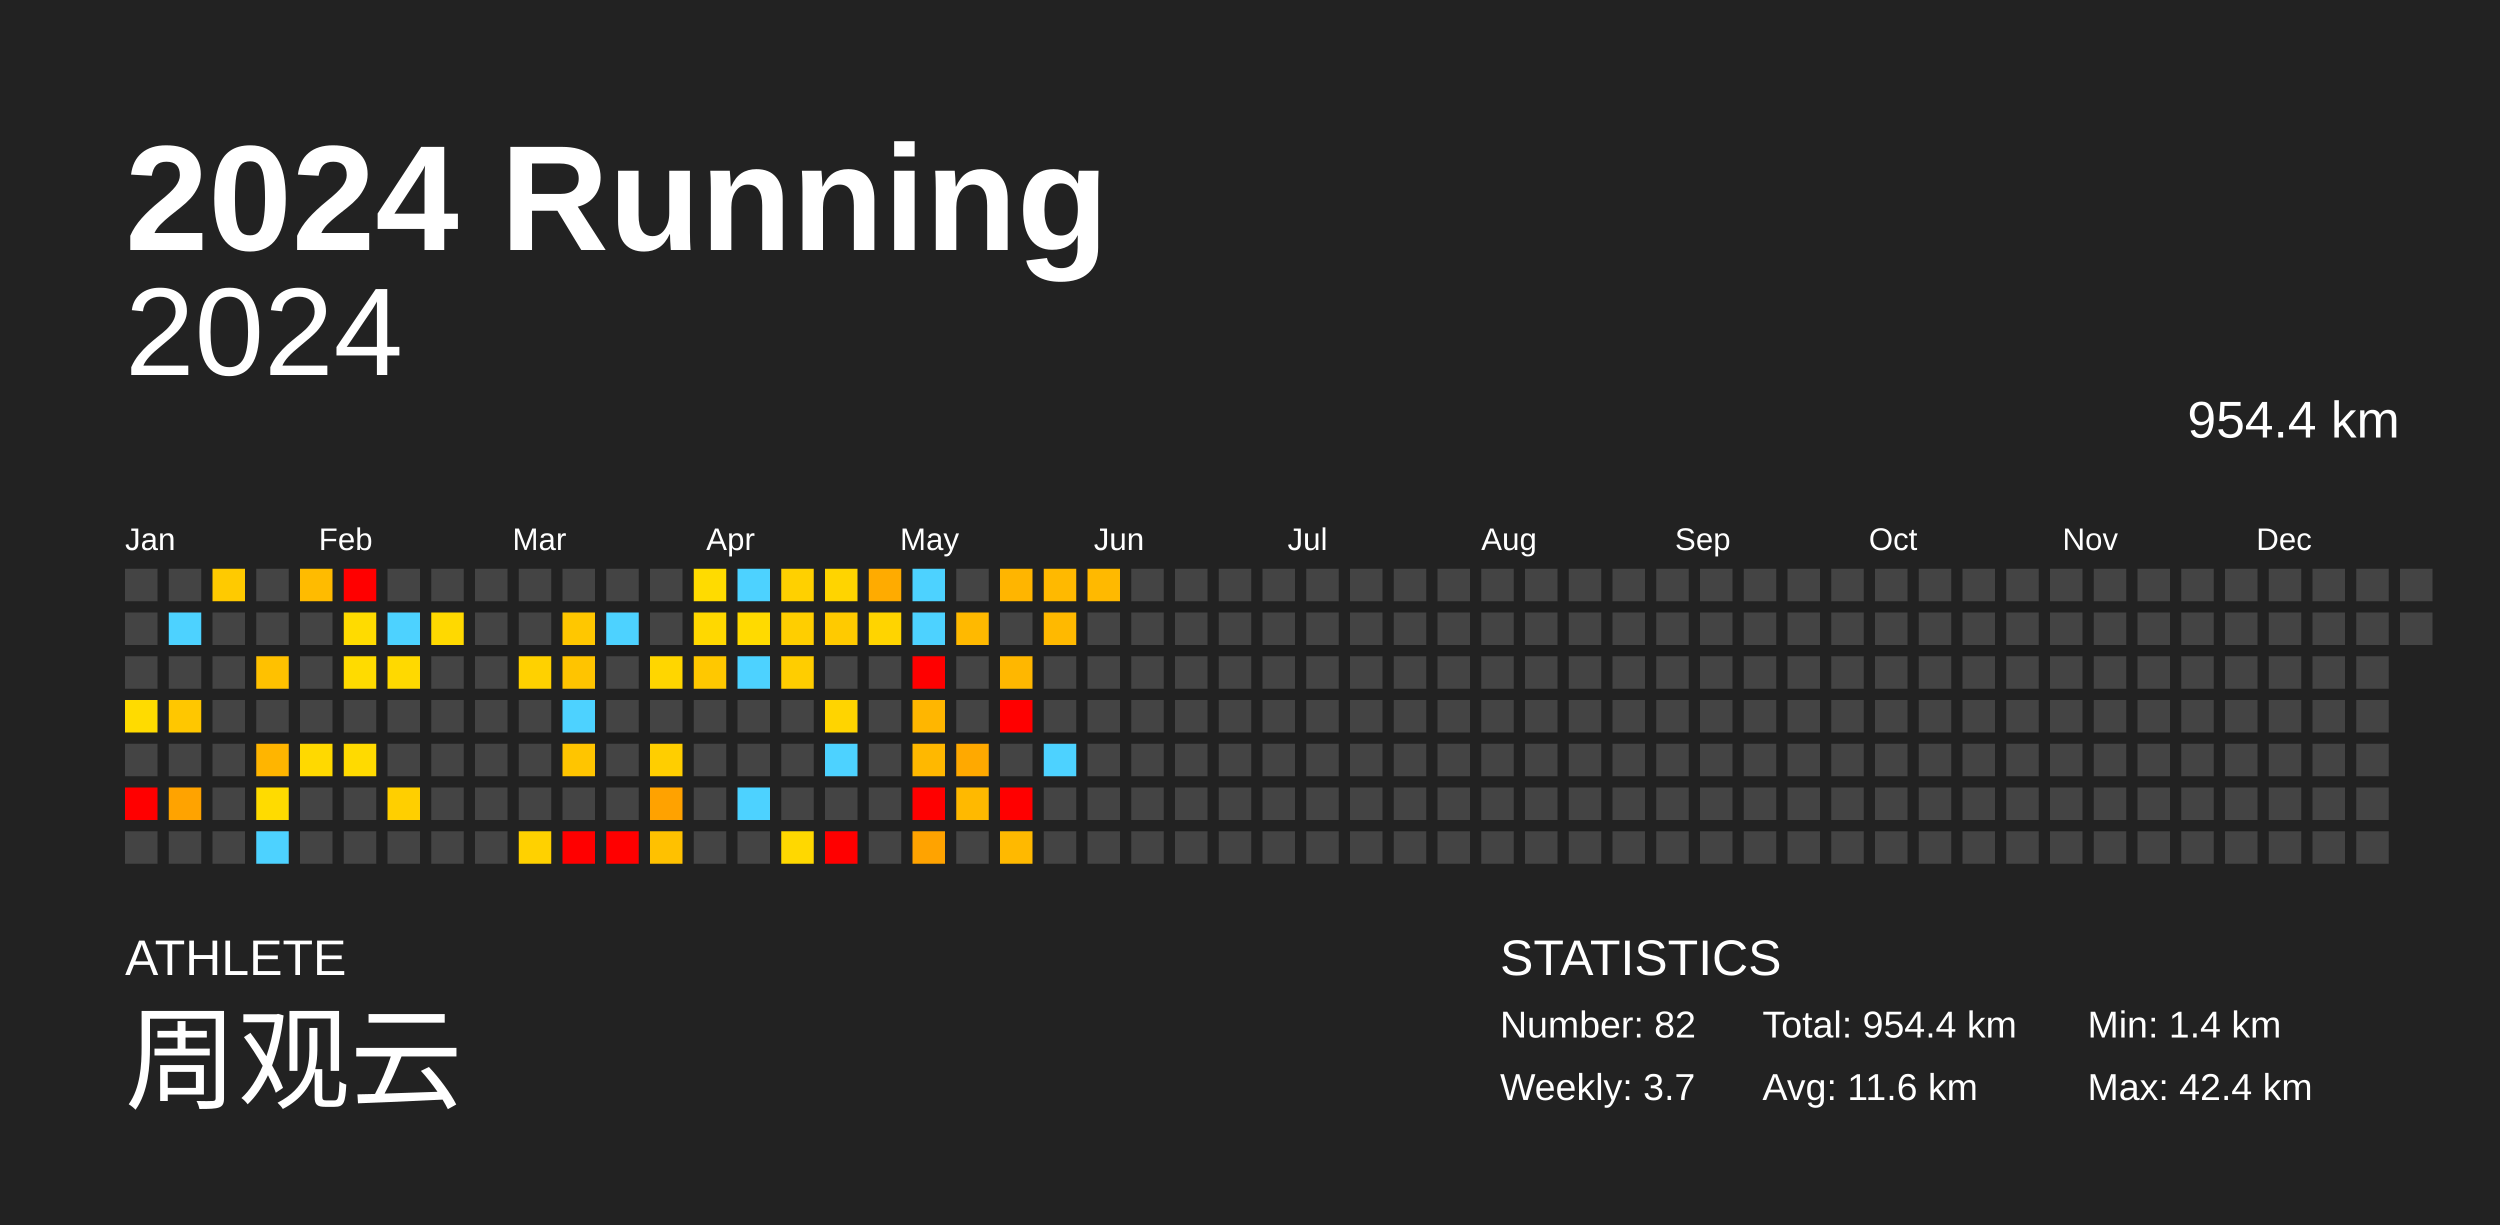
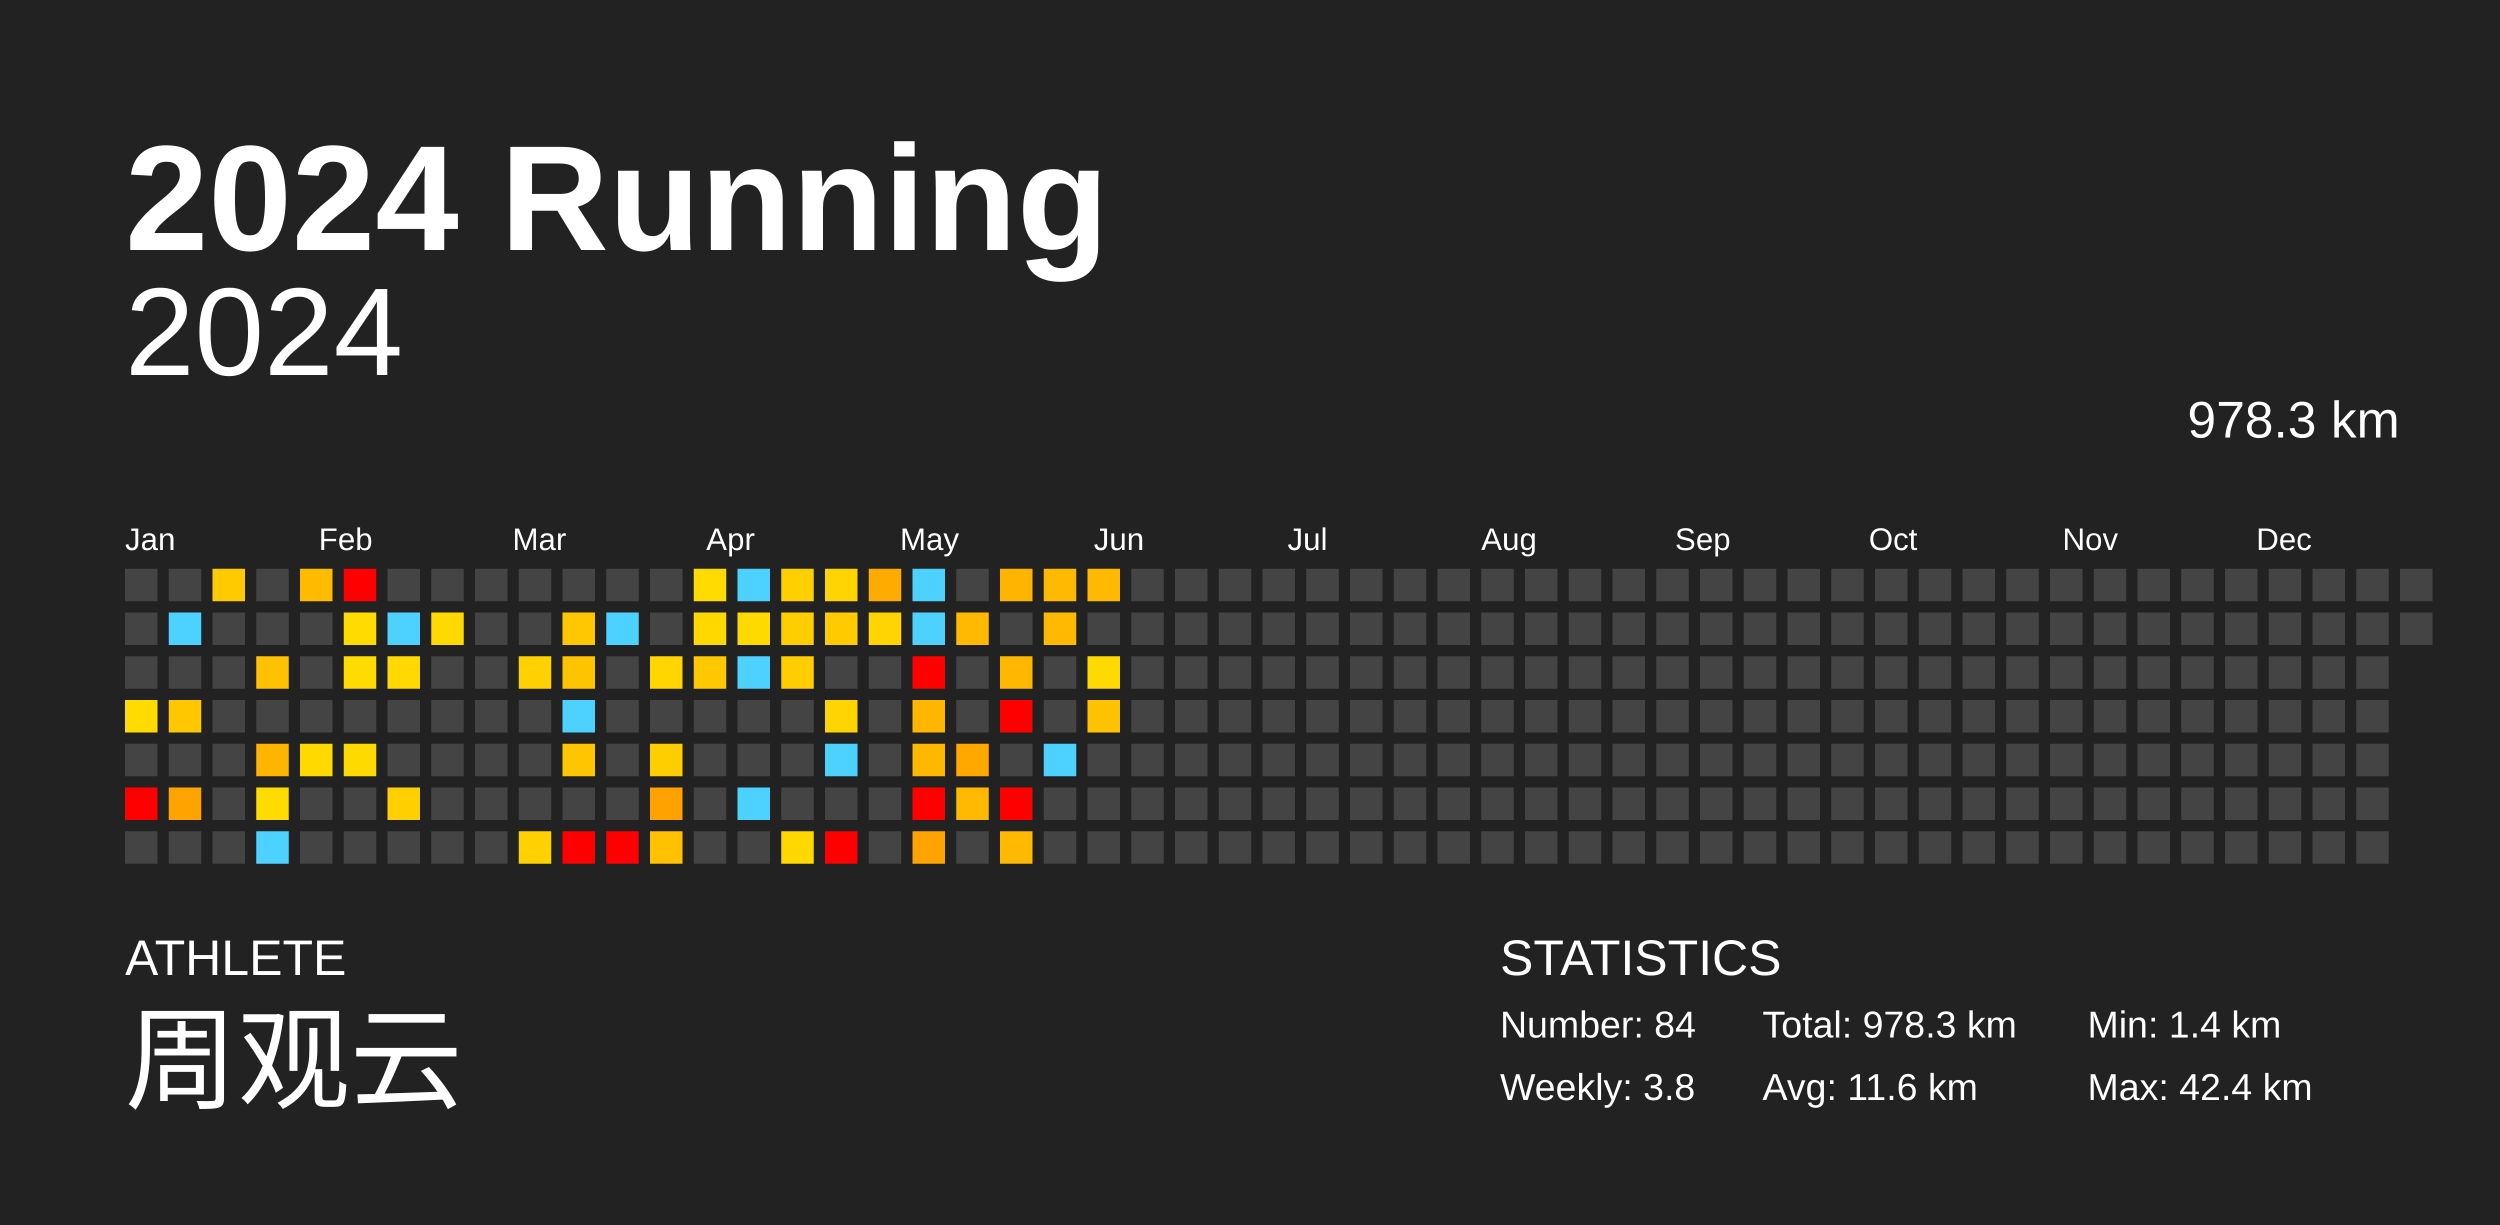
<svg xmlns="http://www.w3.org/2000/svg" baseProfile="full" height="98mm" version="1.1" viewBox="0,0,200,98" width="200mm">
  <defs />
  <rect fill="#222222" height="98" width="200" x="0" y="0" />
  <text fill="#FFFFFF" style="font-size:12px; font-family:Arial; font-weight:bold;" x="10" y="20">2024 Running</text>
  <text fill="#FFFFFF" style="font-size:4px; font-family:Arial" x="10" y="78">ATHLETE</text>
  <text fill="#FFFFFF" style="font-size:9px; font-family:Arial" x="10" y="88">周观云</text>
  <text fill="#FFFFFF" style="font-size:4px; font-family:Arial" x="120" y="78">STATISTICS</text>
-   <text fill="#FFFFFF" style="font-size:3px; font-family:Arial" x="120" y="83">Number: 82</text>
-   <text fill="#FFFFFF" style="font-size:3px; font-family:Arial" x="120" y="88">Weekly: 3.7</text>
-   <text fill="#FFFFFF" style="font-size:3px; font-family:Arial" x="141" y="83">Total: 954.4 km</text>
+   <text fill="#FFFFFF" style="font-size:3px; font-family:Arial" x="120" y="83">Number: 84</text>
+   <text fill="#FFFFFF" style="font-size:3px; font-family:Arial" x="120" y="88">Weekly: 3.8</text>
+   <text fill="#FFFFFF" style="font-size:3px; font-family:Arial" x="141" y="83">Total: 978.3 km</text>
  <text fill="#FFFFFF" style="font-size:3px; font-family:Arial" x="141" y="88">Avg: 11.6 km</text>
  <text fill="#FFFFFF" style="font-size:3px; font-family:Arial" x="167" y="83">Min: 1.4 km</text>
  <text fill="#FFFFFF" style="font-size:3px; font-family:Arial" x="167" y="88">Max: 42.4 km</text>
  <text alignment-baseline="hanging" fill="#FFFFFF" style="font-size:10.0px; font-family:Arial;" x="10" y="30">2024</text>
-   <text alignment-baseline="hanging" fill="#FFFFFF" style="font-size:4.125px; font-family:Arial;" x="175" y="35">954.4 km</text>
+   <text alignment-baseline="hanging" fill="#FFFFFF" style="font-size:4.125px; font-family:Arial;" x="175" y="35">978.3 km</text>
  <text fill="#FFFFFF" style="font-size:2.5px; font-family:Arial" x="10.0" y="44">Jan</text>
  <text fill="#FFFFFF" style="font-size:2.5px; font-family:Arial" x="25.5" y="44">Feb</text>
  <text fill="#FFFFFF" style="font-size:2.5px; font-family:Arial" x="41.0" y="44">Mar</text>
  <text fill="#FFFFFF" style="font-size:2.5px; font-family:Arial" x="56.5" y="44">Apr</text>
  <text fill="#FFFFFF" style="font-size:2.5px; font-family:Arial" x="72.0" y="44">May</text>
  <text fill="#FFFFFF" style="font-size:2.5px; font-family:Arial" x="87.5" y="44">Jun</text>
  <text fill="#FFFFFF" style="font-size:2.5px; font-family:Arial" x="103.0" y="44">Jul</text>
  <text fill="#FFFFFF" style="font-size:2.5px; font-family:Arial" x="118.5" y="44">Aug</text>
  <text fill="#FFFFFF" style="font-size:2.5px; font-family:Arial" x="134.0" y="44">Sep</text>
  <text fill="#FFFFFF" style="font-size:2.5px; font-family:Arial" x="149.5" y="44">Oct</text>
  <text fill="#FFFFFF" style="font-size:2.5px; font-family:Arial" x="165.0" y="44">Nov</text>
  <text fill="#FFFFFF" style="font-size:2.5px; font-family:Arial" x="180.5" y="44">Dec</text>
  <rect fill="#444444" height="2.6" width="2.6" x="10.0" y="45.5" />
  <rect fill="#444444" height="2.6" width="2.6" x="10.0" y="49.0" />
  <rect fill="#444444" height="2.6" width="2.6" x="10.0" y="52.5" />
  <rect fill="#ffdb00" height="2.6" width="2.6" x="10.0" y="56.0" />
  <rect fill="#444444" height="2.6" width="2.6" x="10.0" y="59.5" />
  <rect fill="red" height="2.6" width="2.6" x="10.0" y="63.0" />
  <rect fill="#444444" height="2.6" width="2.6" x="10.0" y="66.5" />
  <rect fill="#444444" height="2.6" width="2.6" x="13.5" y="45.5" />
  <rect fill="#4dd2ff" height="2.6" width="2.6" x="13.5" y="49.0" />
  <rect fill="#444444" height="2.6" width="2.6" x="13.5" y="52.5" />
  <rect fill="#ffc700" height="2.6" width="2.6" x="13.5" y="56.0" />
  <rect fill="#444444" height="2.6" width="2.6" x="13.5" y="59.5" />
  <rect fill="#ffa300" height="2.6" width="2.6" x="13.5" y="63.0" />
  <rect fill="#444444" height="2.6" width="2.6" x="13.5" y="66.5" />
  <rect fill="#ffca00" height="2.6" width="2.6" x="17.0" y="45.5" />
  <rect fill="#444444" height="2.6" width="2.6" x="17.0" y="49.0" />
  <rect fill="#444444" height="2.6" width="2.6" x="17.0" y="52.5" />
  <rect fill="#444444" height="2.6" width="2.6" x="17.0" y="56.0" />
  <rect fill="#444444" height="2.6" width="2.6" x="17.0" y="59.5" />
  <rect fill="#444444" height="2.6" width="2.6" x="17.0" y="63.0" />
  <rect fill="#444444" height="2.6" width="2.6" x="17.0" y="66.5" />
  <rect fill="#444444" height="2.6" width="2.6" x="20.5" y="45.5" />
  <rect fill="#444444" height="2.6" width="2.6" x="20.5" y="49.0" />
  <rect fill="#ffc100" height="2.6" width="2.6" x="20.5" y="52.5" />
  <rect fill="#444444" height="2.6" width="2.6" x="20.5" y="56.0" />
  <rect fill="#ffb500" height="2.6" width="2.6" x="20.5" y="59.5" />
  <rect fill="#ffdb00" height="2.6" width="2.6" x="20.5" y="63.0" />
  <rect fill="#4dd2ff" height="2.6" width="2.6" x="20.5" y="66.5" />
  <rect fill="#ffbb00" height="2.6" width="2.6" x="24.0" y="45.5" />
  <rect fill="#444444" height="2.6" width="2.6" x="24.0" y="49.0" />
  <rect fill="#444444" height="2.6" width="2.6" x="24.0" y="52.5" />
  <rect fill="#444444" height="2.6" width="2.6" x="24.0" y="56.0" />
  <rect fill="#ffd900" height="2.6" width="2.6" x="24.0" y="59.5" />
  <rect fill="#444444" height="2.6" width="2.6" x="24.0" y="63.0" />
  <rect fill="#444444" height="2.6" width="2.6" x="24.0" y="66.5" />
  <rect fill="red" height="2.6" width="2.6" x="27.5" y="45.5" />
  <rect fill="#ffdb00" height="2.6" width="2.6" x="27.5" y="49.0" />
  <rect fill="#ffdb00" height="2.6" width="2.6" x="27.5" y="52.5" />
  <rect fill="#444444" height="2.6" width="2.6" x="27.5" y="56.0" />
  <rect fill="#ffda00" height="2.6" width="2.6" x="27.5" y="59.5" />
  <rect fill="#444444" height="2.6" width="2.6" x="27.5" y="63.0" />
  <rect fill="#444444" height="2.6" width="2.6" x="27.5" y="66.5" />
  <rect fill="#444444" height="2.6" width="2.6" x="31.0" y="45.5" />
  <rect fill="#4dd2ff" height="2.6" width="2.6" x="31.0" y="49.0" />
  <rect fill="#ffd900" height="2.6" width="2.6" x="31.0" y="52.5" />
  <rect fill="#444444" height="2.6" width="2.6" x="31.0" y="56.0" />
  <rect fill="#444444" height="2.6" width="2.6" x="31.0" y="59.5" />
  <rect fill="#ffcf00" height="2.6" width="2.6" x="31.0" y="63.0" />
  <rect fill="#444444" height="2.6" width="2.6" x="31.0" y="66.5" />
  <rect fill="#444444" height="2.6" width="2.6" x="34.5" y="45.5" />
  <rect fill="#ffd900" height="2.6" width="2.6" x="34.5" y="49.0" />
  <rect fill="#444444" height="2.6" width="2.6" x="34.5" y="52.5" />
  <rect fill="#444444" height="2.6" width="2.6" x="34.5" y="56.0" />
  <rect fill="#444444" height="2.6" width="2.6" x="34.5" y="59.5" />
  <rect fill="#444444" height="2.6" width="2.6" x="34.5" y="63.0" />
  <rect fill="#444444" height="2.6" width="2.6" x="34.5" y="66.5" />
  <rect fill="#444444" height="2.6" width="2.6" x="38.0" y="45.5" />
  <rect fill="#444444" height="2.6" width="2.6" x="38.0" y="49.0" />
  <rect fill="#444444" height="2.6" width="2.6" x="38.0" y="52.5" />
  <rect fill="#444444" height="2.6" width="2.6" x="38.0" y="56.0" />
  <rect fill="#444444" height="2.6" width="2.6" x="38.0" y="59.5" />
  <rect fill="#444444" height="2.6" width="2.6" x="38.0" y="63.0" />
  <rect fill="#444444" height="2.6" width="2.6" x="38.0" y="66.5" />
  <rect fill="#444444" height="2.6" width="2.6" x="41.5" y="45.5" />
  <rect fill="#444444" height="2.6" width="2.6" x="41.5" y="49.0" />
  <rect fill="#ffd100" height="2.6" width="2.6" x="41.5" y="52.5" />
  <rect fill="#444444" height="2.6" width="2.6" x="41.5" y="56.0" />
  <rect fill="#444444" height="2.6" width="2.6" x="41.5" y="59.5" />
  <rect fill="#444444" height="2.6" width="2.6" x="41.5" y="63.0" />
  <rect fill="#ffd100" height="2.6" width="2.6" x="41.5" y="66.5" />
  <rect fill="#444444" height="2.6" width="2.6" x="45.0" y="45.5" />
  <rect fill="#ffc700" height="2.6" width="2.6" x="45.0" y="49.0" />
  <rect fill="#ffc400" height="2.6" width="2.6" x="45.0" y="52.5" />
  <rect fill="#4dd2ff" height="2.6" width="2.6" x="45.0" y="56.0" />
  <rect fill="#ffc500" height="2.6" width="2.6" x="45.0" y="59.5" />
  <rect fill="#444444" height="2.6" width="2.6" x="45.0" y="63.0" />
  <rect fill="red" height="2.6" width="2.6" x="45.0" y="66.5" />
  <rect fill="#444444" height="2.6" width="2.6" x="48.5" y="45.5" />
  <rect fill="#4dd2ff" height="2.6" width="2.6" x="48.5" y="49.0" />
  <rect fill="#444444" height="2.6" width="2.6" x="48.5" y="52.5" />
  <rect fill="#444444" height="2.6" width="2.6" x="48.5" y="56.0" />
  <rect fill="#444444" height="2.6" width="2.6" x="48.5" y="59.5" />
  <rect fill="#444444" height="2.6" width="2.6" x="48.5" y="63.0" />
  <rect fill="red" height="2.6" width="2.6" x="48.5" y="66.5" />
  <rect fill="#444444" height="2.6" width="2.6" x="52.0" y="45.5" />
  <rect fill="#444444" height="2.6" width="2.6" x="52.0" y="49.0" />
  <rect fill="#ffd600" height="2.6" width="2.6" x="52.0" y="52.5" />
  <rect fill="#444444" height="2.6" width="2.6" x="52.0" y="56.0" />
  <rect fill="#ffce00" height="2.6" width="2.6" x="52.0" y="59.5" />
  <rect fill="#ffa200" height="2.6" width="2.6" x="52.0" y="63.0" />
  <rect fill="#ffc100" height="2.6" width="2.6" x="52.0" y="66.5" />
  <rect fill="#ffdb00" height="2.6" width="2.6" x="55.5" y="45.5" />
  <rect fill="#ffd800" height="2.6" width="2.6" x="55.5" y="49.0" />
  <rect fill="#ffc800" height="2.6" width="2.6" x="55.5" y="52.5" />
  <rect fill="#444444" height="2.6" width="2.6" x="55.5" y="56.0" />
  <rect fill="#444444" height="2.6" width="2.6" x="55.5" y="59.5" />
  <rect fill="#444444" height="2.6" width="2.6" x="55.5" y="63.0" />
  <rect fill="#444444" height="2.6" width="2.6" x="55.5" y="66.5" />
  <rect fill="#4dd2ff" height="2.6" width="2.6" x="59.0" y="45.5" />
  <rect fill="#ffda00" height="2.6" width="2.6" x="59.0" y="49.0" />
  <rect fill="#4dd2ff" height="2.6" width="2.6" x="59.0" y="52.5" />
  <rect fill="#444444" height="2.6" width="2.6" x="59.0" y="56.0" />
  <rect fill="#444444" height="2.6" width="2.6" x="59.0" y="59.5" />
  <rect fill="#4dd2ff" height="2.6" width="2.6" x="59.0" y="63.0" />
  <rect fill="#444444" height="2.6" width="2.6" x="59.0" y="66.5" />
  <rect fill="#ffd000" height="2.6" width="2.6" x="62.5" y="45.5" />
  <rect fill="#ffce00" height="2.6" width="2.6" x="62.5" y="49.0" />
  <rect fill="#ffcd00" height="2.6" width="2.6" x="62.5" y="52.5" />
  <rect fill="#444444" height="2.6" width="2.6" x="62.5" y="56.0" />
  <rect fill="#444444" height="2.6" width="2.6" x="62.5" y="59.5" />
  <rect fill="#444444" height="2.6" width="2.6" x="62.5" y="63.0" />
  <rect fill="#ffd800" height="2.6" width="2.6" x="62.5" y="66.5" />
  <rect fill="#ffd400" height="2.6" width="2.6" x="66.0" y="45.5" />
  <rect fill="#ffca00" height="2.6" width="2.6" x="66.0" y="49.0" />
  <rect fill="#444444" height="2.6" width="2.6" x="66.0" y="52.5" />
  <rect fill="#ffd400" height="2.6" width="2.6" x="66.0" y="56.0" />
  <rect fill="#4dd2ff" height="2.6" width="2.6" x="66.0" y="59.5" />
  <rect fill="#444444" height="2.6" width="2.6" x="66.0" y="63.0" />
  <rect fill="red" height="2.6" width="2.6" x="66.0" y="66.5" />
  <rect fill="#ffab00" height="2.6" width="2.6" x="69.5" y="45.5" />
  <rect fill="#ffd400" height="2.6" width="2.6" x="69.5" y="49.0" />
  <rect fill="#444444" height="2.6" width="2.6" x="69.5" y="52.5" />
  <rect fill="#444444" height="2.6" width="2.6" x="69.5" y="56.0" />
  <rect fill="#444444" height="2.6" width="2.6" x="69.5" y="59.5" />
  <rect fill="#444444" height="2.6" width="2.6" x="69.5" y="63.0" />
  <rect fill="#444444" height="2.6" width="2.6" x="69.5" y="66.5" />
  <rect fill="#4dd2ff" height="2.6" width="2.6" x="73.0" y="45.5" />
  <rect fill="#4dd2ff" height="2.6" width="2.6" x="73.0" y="49.0" />
  <rect fill="red" height="2.6" width="2.6" x="73.0" y="52.5" />
  <rect fill="#ffb600" height="2.6" width="2.6" x="73.0" y="56.0" />
  <rect fill="#ffb800" height="2.6" width="2.6" x="73.0" y="59.5" />
  <rect fill="red" height="2.6" width="2.6" x="73.0" y="63.0" />
  <rect fill="#ffa300" height="2.6" width="2.6" x="73.0" y="66.5" />
  <rect fill="#444444" height="2.6" width="2.6" x="76.5" y="45.5" />
  <rect fill="#ffb900" height="2.6" width="2.6" x="76.5" y="49.0" />
  <rect fill="#444444" height="2.6" width="2.6" x="76.5" y="52.5" />
  <rect fill="#444444" height="2.6" width="2.6" x="76.5" y="56.0" />
  <rect fill="#ffa900" height="2.6" width="2.6" x="76.5" y="59.5" />
  <rect fill="#ffb900" height="2.6" width="2.6" x="76.5" y="63.0" />
  <rect fill="#444444" height="2.6" width="2.6" x="76.5" y="66.5" />
  <rect fill="#ffb500" height="2.6" width="2.6" x="80.0" y="45.5" />
  <rect fill="#444444" height="2.6" width="2.6" x="80.0" y="49.0" />
  <rect fill="#ffb700" height="2.6" width="2.6" x="80.0" y="52.5" />
  <rect fill="red" height="2.6" width="2.6" x="80.0" y="56.0" />
  <rect fill="#444444" height="2.6" width="2.6" x="80.0" y="59.5" />
  <rect fill="red" height="2.6" width="2.6" x="80.0" y="63.0" />
  <rect fill="#ffb900" height="2.6" width="2.6" x="80.0" y="66.5" />
  <rect fill="#ffb900" height="2.6" width="2.6" x="83.5" y="45.5" />
  <rect fill="#ffb900" height="2.6" width="2.6" x="83.5" y="49.0" />
  <rect fill="#444444" height="2.6" width="2.6" x="83.5" y="52.5" />
  <rect fill="#444444" height="2.6" width="2.6" x="83.5" y="56.0" />
  <rect fill="#4dd2ff" height="2.6" width="2.6" x="83.5" y="59.5" />
  <rect fill="#444444" height="2.6" width="2.6" x="83.5" y="63.0" />
  <rect fill="#444444" height="2.6" width="2.6" x="83.5" y="66.5" />
  <rect fill="#ffb900" height="2.6" width="2.6" x="87.0" y="45.5" />
  <rect fill="#444444" height="2.6" width="2.6" x="87.0" y="49.0" />
-   <rect fill="#444444" height="2.6" width="2.6" x="87.0" y="52.5" />
-   <rect fill="#444444" height="2.6" width="2.6" x="87.0" y="56.0" />
+   <rect fill="#ffda00" height="2.6" width="2.6" x="87.0" y="52.5" />
+   <rect fill="#ffc200" height="2.6" width="2.6" x="87.0" y="56.0" />
  <rect fill="#444444" height="2.6" width="2.6" x="87.0" y="59.5" />
  <rect fill="#444444" height="2.6" width="2.6" x="87.0" y="63.0" />
  <rect fill="#444444" height="2.6" width="2.6" x="87.0" y="66.5" />
  <rect fill="#444444" height="2.6" width="2.6" x="90.5" y="45.5" />
  <rect fill="#444444" height="2.6" width="2.6" x="90.5" y="49.0" />
  <rect fill="#444444" height="2.6" width="2.6" x="90.5" y="52.5" />
  <rect fill="#444444" height="2.6" width="2.6" x="90.5" y="56.0" />
  <rect fill="#444444" height="2.6" width="2.6" x="90.5" y="59.5" />
  <rect fill="#444444" height="2.6" width="2.6" x="90.5" y="63.0" />
  <rect fill="#444444" height="2.6" width="2.6" x="90.5" y="66.5" />
  <rect fill="#444444" height="2.6" width="2.6" x="94.0" y="45.5" />
  <rect fill="#444444" height="2.6" width="2.6" x="94.0" y="49.0" />
  <rect fill="#444444" height="2.6" width="2.6" x="94.0" y="52.5" />
  <rect fill="#444444" height="2.6" width="2.6" x="94.0" y="56.0" />
  <rect fill="#444444" height="2.6" width="2.6" x="94.0" y="59.5" />
  <rect fill="#444444" height="2.6" width="2.6" x="94.0" y="63.0" />
  <rect fill="#444444" height="2.6" width="2.6" x="94.0" y="66.5" />
  <rect fill="#444444" height="2.6" width="2.6" x="97.5" y="45.5" />
  <rect fill="#444444" height="2.6" width="2.6" x="97.5" y="49.0" />
  <rect fill="#444444" height="2.6" width="2.6" x="97.5" y="52.5" />
  <rect fill="#444444" height="2.6" width="2.6" x="97.5" y="56.0" />
  <rect fill="#444444" height="2.6" width="2.6" x="97.5" y="59.5" />
  <rect fill="#444444" height="2.6" width="2.6" x="97.5" y="63.0" />
  <rect fill="#444444" height="2.6" width="2.6" x="97.5" y="66.5" />
  <rect fill="#444444" height="2.6" width="2.6" x="101.0" y="45.5" />
  <rect fill="#444444" height="2.6" width="2.6" x="101.0" y="49.0" />
  <rect fill="#444444" height="2.6" width="2.6" x="101.0" y="52.5" />
  <rect fill="#444444" height="2.6" width="2.6" x="101.0" y="56.0" />
  <rect fill="#444444" height="2.6" width="2.6" x="101.0" y="59.5" />
  <rect fill="#444444" height="2.6" width="2.6" x="101.0" y="63.0" />
  <rect fill="#444444" height="2.6" width="2.6" x="101.0" y="66.5" />
  <rect fill="#444444" height="2.6" width="2.6" x="104.5" y="45.5" />
  <rect fill="#444444" height="2.6" width="2.6" x="104.5" y="49.0" />
  <rect fill="#444444" height="2.6" width="2.6" x="104.5" y="52.5" />
  <rect fill="#444444" height="2.6" width="2.6" x="104.5" y="56.0" />
  <rect fill="#444444" height="2.6" width="2.6" x="104.5" y="59.5" />
  <rect fill="#444444" height="2.6" width="2.6" x="104.5" y="63.0" />
  <rect fill="#444444" height="2.6" width="2.6" x="104.5" y="66.5" />
  <rect fill="#444444" height="2.6" width="2.6" x="108.0" y="45.5" />
  <rect fill="#444444" height="2.6" width="2.6" x="108.0" y="49.0" />
  <rect fill="#444444" height="2.6" width="2.6" x="108.0" y="52.5" />
  <rect fill="#444444" height="2.6" width="2.6" x="108.0" y="56.0" />
  <rect fill="#444444" height="2.6" width="2.6" x="108.0" y="59.5" />
  <rect fill="#444444" height="2.6" width="2.6" x="108.0" y="63.0" />
  <rect fill="#444444" height="2.6" width="2.6" x="108.0" y="66.5" />
  <rect fill="#444444" height="2.6" width="2.6" x="111.5" y="45.5" />
  <rect fill="#444444" height="2.6" width="2.6" x="111.5" y="49.0" />
  <rect fill="#444444" height="2.6" width="2.6" x="111.5" y="52.5" />
  <rect fill="#444444" height="2.6" width="2.6" x="111.5" y="56.0" />
  <rect fill="#444444" height="2.6" width="2.6" x="111.5" y="59.5" />
  <rect fill="#444444" height="2.6" width="2.6" x="111.5" y="63.0" />
  <rect fill="#444444" height="2.6" width="2.6" x="111.5" y="66.5" />
  <rect fill="#444444" height="2.6" width="2.6" x="115.0" y="45.5" />
  <rect fill="#444444" height="2.6" width="2.6" x="115.0" y="49.0" />
  <rect fill="#444444" height="2.6" width="2.6" x="115.0" y="52.5" />
  <rect fill="#444444" height="2.6" width="2.6" x="115.0" y="56.0" />
  <rect fill="#444444" height="2.6" width="2.6" x="115.0" y="59.5" />
  <rect fill="#444444" height="2.6" width="2.6" x="115.0" y="63.0" />
  <rect fill="#444444" height="2.6" width="2.6" x="115.0" y="66.5" />
  <rect fill="#444444" height="2.6" width="2.6" x="118.5" y="45.5" />
  <rect fill="#444444" height="2.6" width="2.6" x="118.5" y="49.0" />
  <rect fill="#444444" height="2.6" width="2.6" x="118.5" y="52.5" />
  <rect fill="#444444" height="2.6" width="2.6" x="118.5" y="56.0" />
  <rect fill="#444444" height="2.6" width="2.6" x="118.5" y="59.5" />
  <rect fill="#444444" height="2.6" width="2.6" x="118.5" y="63.0" />
  <rect fill="#444444" height="2.6" width="2.6" x="118.5" y="66.5" />
  <rect fill="#444444" height="2.6" width="2.6" x="122.0" y="45.5" />
  <rect fill="#444444" height="2.6" width="2.6" x="122.0" y="49.0" />
  <rect fill="#444444" height="2.6" width="2.6" x="122.0" y="52.5" />
  <rect fill="#444444" height="2.6" width="2.6" x="122.0" y="56.0" />
  <rect fill="#444444" height="2.6" width="2.6" x="122.0" y="59.5" />
  <rect fill="#444444" height="2.6" width="2.6" x="122.0" y="63.0" />
  <rect fill="#444444" height="2.6" width="2.6" x="122.0" y="66.5" />
  <rect fill="#444444" height="2.6" width="2.6" x="125.5" y="45.5" />
  <rect fill="#444444" height="2.6" width="2.6" x="125.5" y="49.0" />
  <rect fill="#444444" height="2.6" width="2.6" x="125.5" y="52.5" />
  <rect fill="#444444" height="2.6" width="2.6" x="125.5" y="56.0" />
  <rect fill="#444444" height="2.6" width="2.6" x="125.5" y="59.5" />
  <rect fill="#444444" height="2.6" width="2.6" x="125.5" y="63.0" />
  <rect fill="#444444" height="2.6" width="2.6" x="125.5" y="66.5" />
  <rect fill="#444444" height="2.6" width="2.6" x="129.0" y="45.5" />
  <rect fill="#444444" height="2.6" width="2.6" x="129.0" y="49.0" />
  <rect fill="#444444" height="2.6" width="2.6" x="129.0" y="52.5" />
  <rect fill="#444444" height="2.6" width="2.6" x="129.0" y="56.0" />
  <rect fill="#444444" height="2.6" width="2.6" x="129.0" y="59.5" />
  <rect fill="#444444" height="2.6" width="2.6" x="129.0" y="63.0" />
  <rect fill="#444444" height="2.6" width="2.6" x="129.0" y="66.5" />
  <rect fill="#444444" height="2.6" width="2.6" x="132.5" y="45.5" />
  <rect fill="#444444" height="2.6" width="2.6" x="132.5" y="49.0" />
  <rect fill="#444444" height="2.6" width="2.6" x="132.5" y="52.5" />
  <rect fill="#444444" height="2.6" width="2.6" x="132.5" y="56.0" />
  <rect fill="#444444" height="2.6" width="2.6" x="132.5" y="59.5" />
  <rect fill="#444444" height="2.6" width="2.6" x="132.5" y="63.0" />
  <rect fill="#444444" height="2.6" width="2.6" x="132.5" y="66.5" />
  <rect fill="#444444" height="2.6" width="2.6" x="136.0" y="45.5" />
  <rect fill="#444444" height="2.6" width="2.6" x="136.0" y="49.0" />
  <rect fill="#444444" height="2.6" width="2.6" x="136.0" y="52.5" />
  <rect fill="#444444" height="2.6" width="2.6" x="136.0" y="56.0" />
  <rect fill="#444444" height="2.6" width="2.6" x="136.0" y="59.5" />
  <rect fill="#444444" height="2.6" width="2.6" x="136.0" y="63.0" />
  <rect fill="#444444" height="2.6" width="2.6" x="136.0" y="66.5" />
  <rect fill="#444444" height="2.6" width="2.6" x="139.5" y="45.5" />
  <rect fill="#444444" height="2.6" width="2.6" x="139.5" y="49.0" />
  <rect fill="#444444" height="2.6" width="2.6" x="139.5" y="52.5" />
  <rect fill="#444444" height="2.6" width="2.6" x="139.5" y="56.0" />
  <rect fill="#444444" height="2.6" width="2.6" x="139.5" y="59.5" />
  <rect fill="#444444" height="2.6" width="2.6" x="139.5" y="63.0" />
  <rect fill="#444444" height="2.6" width="2.6" x="139.5" y="66.5" />
  <rect fill="#444444" height="2.6" width="2.6" x="143.0" y="45.5" />
  <rect fill="#444444" height="2.6" width="2.6" x="143.0" y="49.0" />
  <rect fill="#444444" height="2.6" width="2.6" x="143.0" y="52.5" />
  <rect fill="#444444" height="2.6" width="2.6" x="143.0" y="56.0" />
  <rect fill="#444444" height="2.6" width="2.6" x="143.0" y="59.5" />
  <rect fill="#444444" height="2.6" width="2.6" x="143.0" y="63.0" />
  <rect fill="#444444" height="2.6" width="2.6" x="143.0" y="66.5" />
  <rect fill="#444444" height="2.6" width="2.6" x="146.5" y="45.5" />
  <rect fill="#444444" height="2.6" width="2.6" x="146.5" y="49.0" />
  <rect fill="#444444" height="2.6" width="2.6" x="146.5" y="52.5" />
  <rect fill="#444444" height="2.6" width="2.6" x="146.5" y="56.0" />
  <rect fill="#444444" height="2.6" width="2.6" x="146.5" y="59.5" />
  <rect fill="#444444" height="2.6" width="2.6" x="146.5" y="63.0" />
  <rect fill="#444444" height="2.6" width="2.6" x="146.5" y="66.5" />
  <rect fill="#444444" height="2.6" width="2.6" x="150.0" y="45.5" />
  <rect fill="#444444" height="2.6" width="2.6" x="150.0" y="49.0" />
  <rect fill="#444444" height="2.6" width="2.6" x="150.0" y="52.5" />
  <rect fill="#444444" height="2.6" width="2.6" x="150.0" y="56.0" />
  <rect fill="#444444" height="2.6" width="2.6" x="150.0" y="59.5" />
  <rect fill="#444444" height="2.6" width="2.6" x="150.0" y="63.0" />
  <rect fill="#444444" height="2.6" width="2.6" x="150.0" y="66.5" />
  <rect fill="#444444" height="2.6" width="2.6" x="153.5" y="45.5" />
  <rect fill="#444444" height="2.6" width="2.6" x="153.5" y="49.0" />
  <rect fill="#444444" height="2.6" width="2.6" x="153.5" y="52.5" />
  <rect fill="#444444" height="2.6" width="2.6" x="153.5" y="56.0" />
  <rect fill="#444444" height="2.6" width="2.6" x="153.5" y="59.5" />
  <rect fill="#444444" height="2.6" width="2.6" x="153.5" y="63.0" />
  <rect fill="#444444" height="2.6" width="2.6" x="153.5" y="66.5" />
  <rect fill="#444444" height="2.6" width="2.6" x="157.0" y="45.5" />
  <rect fill="#444444" height="2.6" width="2.6" x="157.0" y="49.0" />
  <rect fill="#444444" height="2.6" width="2.6" x="157.0" y="52.5" />
  <rect fill="#444444" height="2.6" width="2.6" x="157.0" y="56.0" />
  <rect fill="#444444" height="2.6" width="2.6" x="157.0" y="59.5" />
  <rect fill="#444444" height="2.6" width="2.6" x="157.0" y="63.0" />
  <rect fill="#444444" height="2.6" width="2.6" x="157.0" y="66.5" />
  <rect fill="#444444" height="2.6" width="2.6" x="160.5" y="45.5" />
  <rect fill="#444444" height="2.6" width="2.6" x="160.5" y="49.0" />
  <rect fill="#444444" height="2.6" width="2.6" x="160.5" y="52.5" />
  <rect fill="#444444" height="2.6" width="2.6" x="160.5" y="56.0" />
  <rect fill="#444444" height="2.6" width="2.6" x="160.5" y="59.5" />
  <rect fill="#444444" height="2.6" width="2.6" x="160.5" y="63.0" />
  <rect fill="#444444" height="2.6" width="2.6" x="160.5" y="66.5" />
  <rect fill="#444444" height="2.6" width="2.6" x="164.0" y="45.5" />
  <rect fill="#444444" height="2.6" width="2.6" x="164.0" y="49.0" />
  <rect fill="#444444" height="2.6" width="2.6" x="164.0" y="52.5" />
  <rect fill="#444444" height="2.6" width="2.6" x="164.0" y="56.0" />
  <rect fill="#444444" height="2.6" width="2.6" x="164.0" y="59.5" />
  <rect fill="#444444" height="2.6" width="2.6" x="164.0" y="63.0" />
  <rect fill="#444444" height="2.6" width="2.6" x="164.0" y="66.5" />
  <rect fill="#444444" height="2.6" width="2.6" x="167.5" y="45.5" />
  <rect fill="#444444" height="2.6" width="2.6" x="167.5" y="49.0" />
  <rect fill="#444444" height="2.6" width="2.6" x="167.5" y="52.5" />
  <rect fill="#444444" height="2.6" width="2.6" x="167.5" y="56.0" />
  <rect fill="#444444" height="2.6" width="2.6" x="167.5" y="59.5" />
  <rect fill="#444444" height="2.6" width="2.6" x="167.5" y="63.0" />
  <rect fill="#444444" height="2.6" width="2.6" x="167.5" y="66.5" />
  <rect fill="#444444" height="2.6" width="2.6" x="171.0" y="45.5" />
  <rect fill="#444444" height="2.6" width="2.6" x="171.0" y="49.0" />
  <rect fill="#444444" height="2.6" width="2.6" x="171.0" y="52.5" />
  <rect fill="#444444" height="2.6" width="2.6" x="171.0" y="56.0" />
  <rect fill="#444444" height="2.6" width="2.6" x="171.0" y="59.5" />
  <rect fill="#444444" height="2.6" width="2.6" x="171.0" y="63.0" />
  <rect fill="#444444" height="2.6" width="2.6" x="171.0" y="66.5" />
  <rect fill="#444444" height="2.6" width="2.6" x="174.5" y="45.5" />
  <rect fill="#444444" height="2.6" width="2.6" x="174.5" y="49.0" />
  <rect fill="#444444" height="2.6" width="2.6" x="174.5" y="52.5" />
  <rect fill="#444444" height="2.6" width="2.6" x="174.5" y="56.0" />
  <rect fill="#444444" height="2.6" width="2.6" x="174.5" y="59.5" />
  <rect fill="#444444" height="2.6" width="2.6" x="174.5" y="63.0" />
  <rect fill="#444444" height="2.6" width="2.6" x="174.5" y="66.5" />
  <rect fill="#444444" height="2.6" width="2.6" x="178.0" y="45.5" />
  <rect fill="#444444" height="2.6" width="2.6" x="178.0" y="49.0" />
  <rect fill="#444444" height="2.6" width="2.6" x="178.0" y="52.5" />
  <rect fill="#444444" height="2.6" width="2.6" x="178.0" y="56.0" />
  <rect fill="#444444" height="2.6" width="2.6" x="178.0" y="59.5" />
  <rect fill="#444444" height="2.6" width="2.6" x="178.0" y="63.0" />
  <rect fill="#444444" height="2.6" width="2.6" x="178.0" y="66.5" />
  <rect fill="#444444" height="2.6" width="2.6" x="181.5" y="45.5" />
  <rect fill="#444444" height="2.6" width="2.6" x="181.5" y="49.0" />
  <rect fill="#444444" height="2.6" width="2.6" x="181.5" y="52.5" />
  <rect fill="#444444" height="2.6" width="2.6" x="181.5" y="56.0" />
  <rect fill="#444444" height="2.6" width="2.6" x="181.5" y="59.5" />
  <rect fill="#444444" height="2.6" width="2.6" x="181.5" y="63.0" />
  <rect fill="#444444" height="2.6" width="2.6" x="181.5" y="66.5" />
  <rect fill="#444444" height="2.6" width="2.6" x="185.0" y="45.5" />
  <rect fill="#444444" height="2.6" width="2.6" x="185.0" y="49.0" />
  <rect fill="#444444" height="2.6" width="2.6" x="185.0" y="52.5" />
  <rect fill="#444444" height="2.6" width="2.6" x="185.0" y="56.0" />
  <rect fill="#444444" height="2.6" width="2.6" x="185.0" y="59.5" />
  <rect fill="#444444" height="2.6" width="2.6" x="185.0" y="63.0" />
  <rect fill="#444444" height="2.6" width="2.6" x="185.0" y="66.5" />
  <rect fill="#444444" height="2.6" width="2.6" x="188.5" y="45.5" />
  <rect fill="#444444" height="2.6" width="2.6" x="188.5" y="49.0" />
  <rect fill="#444444" height="2.6" width="2.6" x="188.5" y="52.5" />
  <rect fill="#444444" height="2.6" width="2.6" x="188.5" y="56.0" />
  <rect fill="#444444" height="2.6" width="2.6" x="188.5" y="59.5" />
  <rect fill="#444444" height="2.6" width="2.6" x="188.5" y="63.0" />
  <rect fill="#444444" height="2.6" width="2.6" x="188.5" y="66.5" />
  <rect fill="#444444" height="2.6" width="2.6" x="192.0" y="45.5" />
  <rect fill="#444444" height="2.6" width="2.6" x="192.0" y="49.0" />
</svg>
